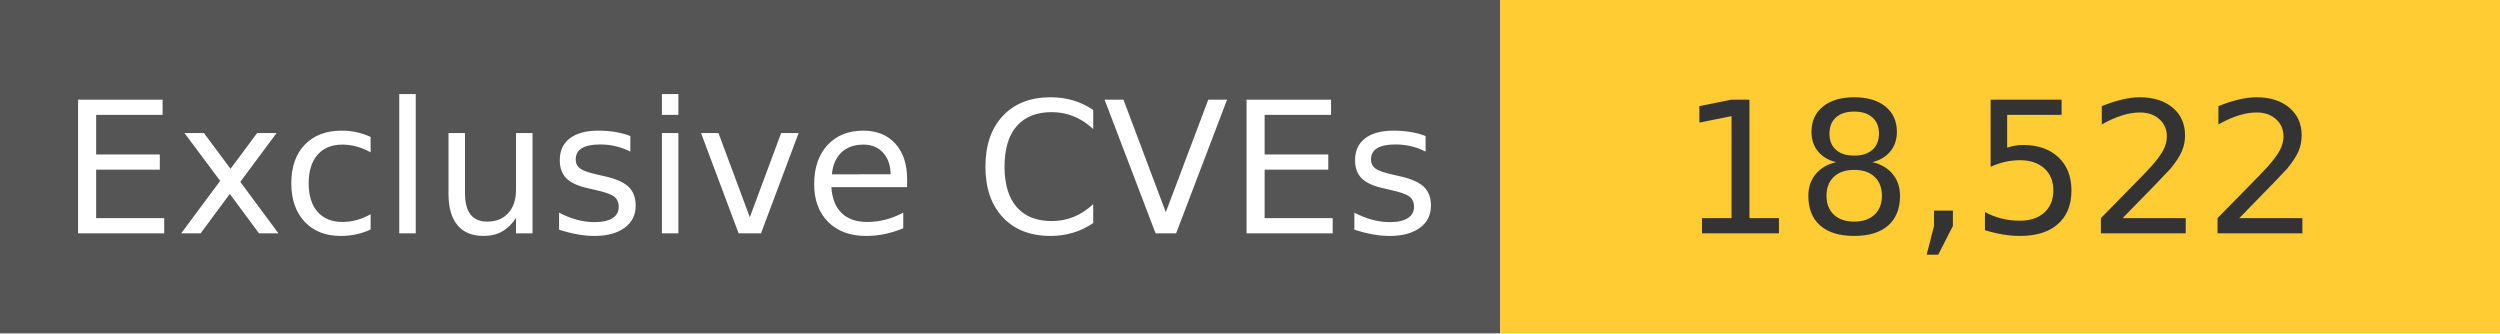
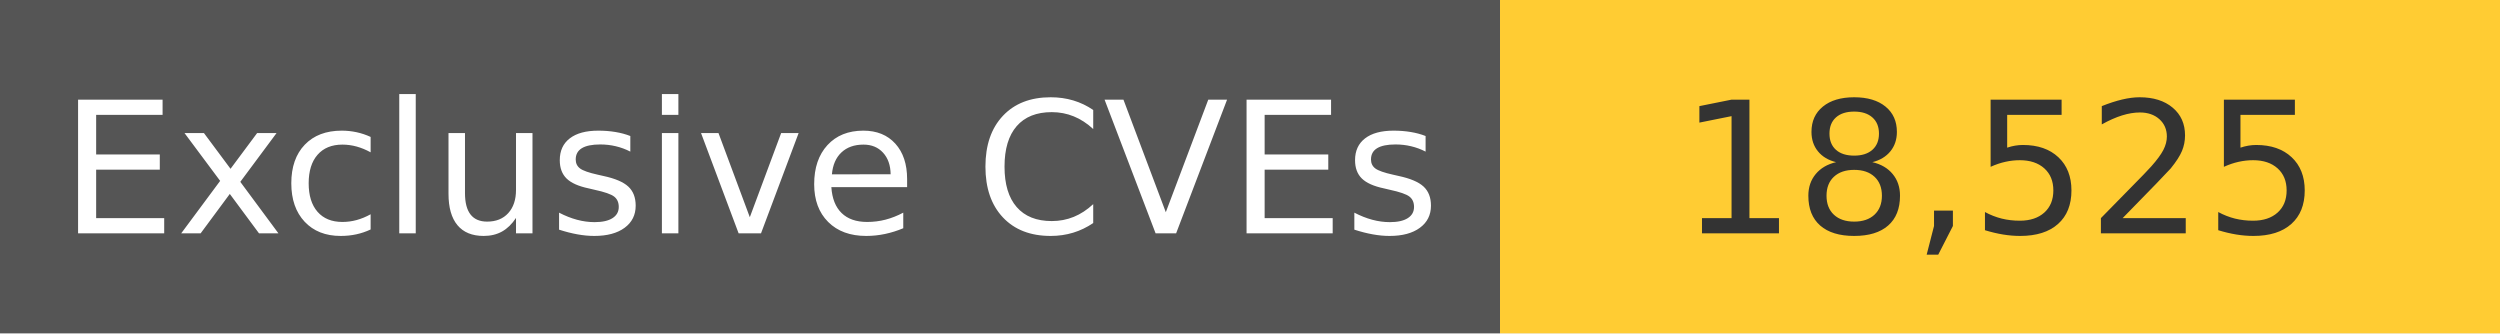
<svg xmlns="http://www.w3.org/2000/svg" width="150" height="20" role="img">
  <linearGradient id="s" x2="0" y2="100%">
    <stop offset="0" stop-color="#bbb" stop-opacity=".1" />
    <stop offset="1" stop-opacity=".1" />
  </linearGradient>
  <g>
    <rect width="90" height="20" fill="#555" />
    <rect x="90" width="267" height="20" fill="#ffcc33" />
  </g>
  <g fill="#fff" text-anchor="middle" font-family="Verdana,Geneva,DejaVu Sans,sans-serif" text-rendering="geometricPrecision" font-size="110">
    <text x="450" y="140" transform="scale(.1)" fill="#fff">
            Exclusive CVEs
        </text>
    <text x="1200" y="140" transform="scale(.1)" fill="#333">
-             18,522
+             18,525
        </text>
  </g>
</svg>
